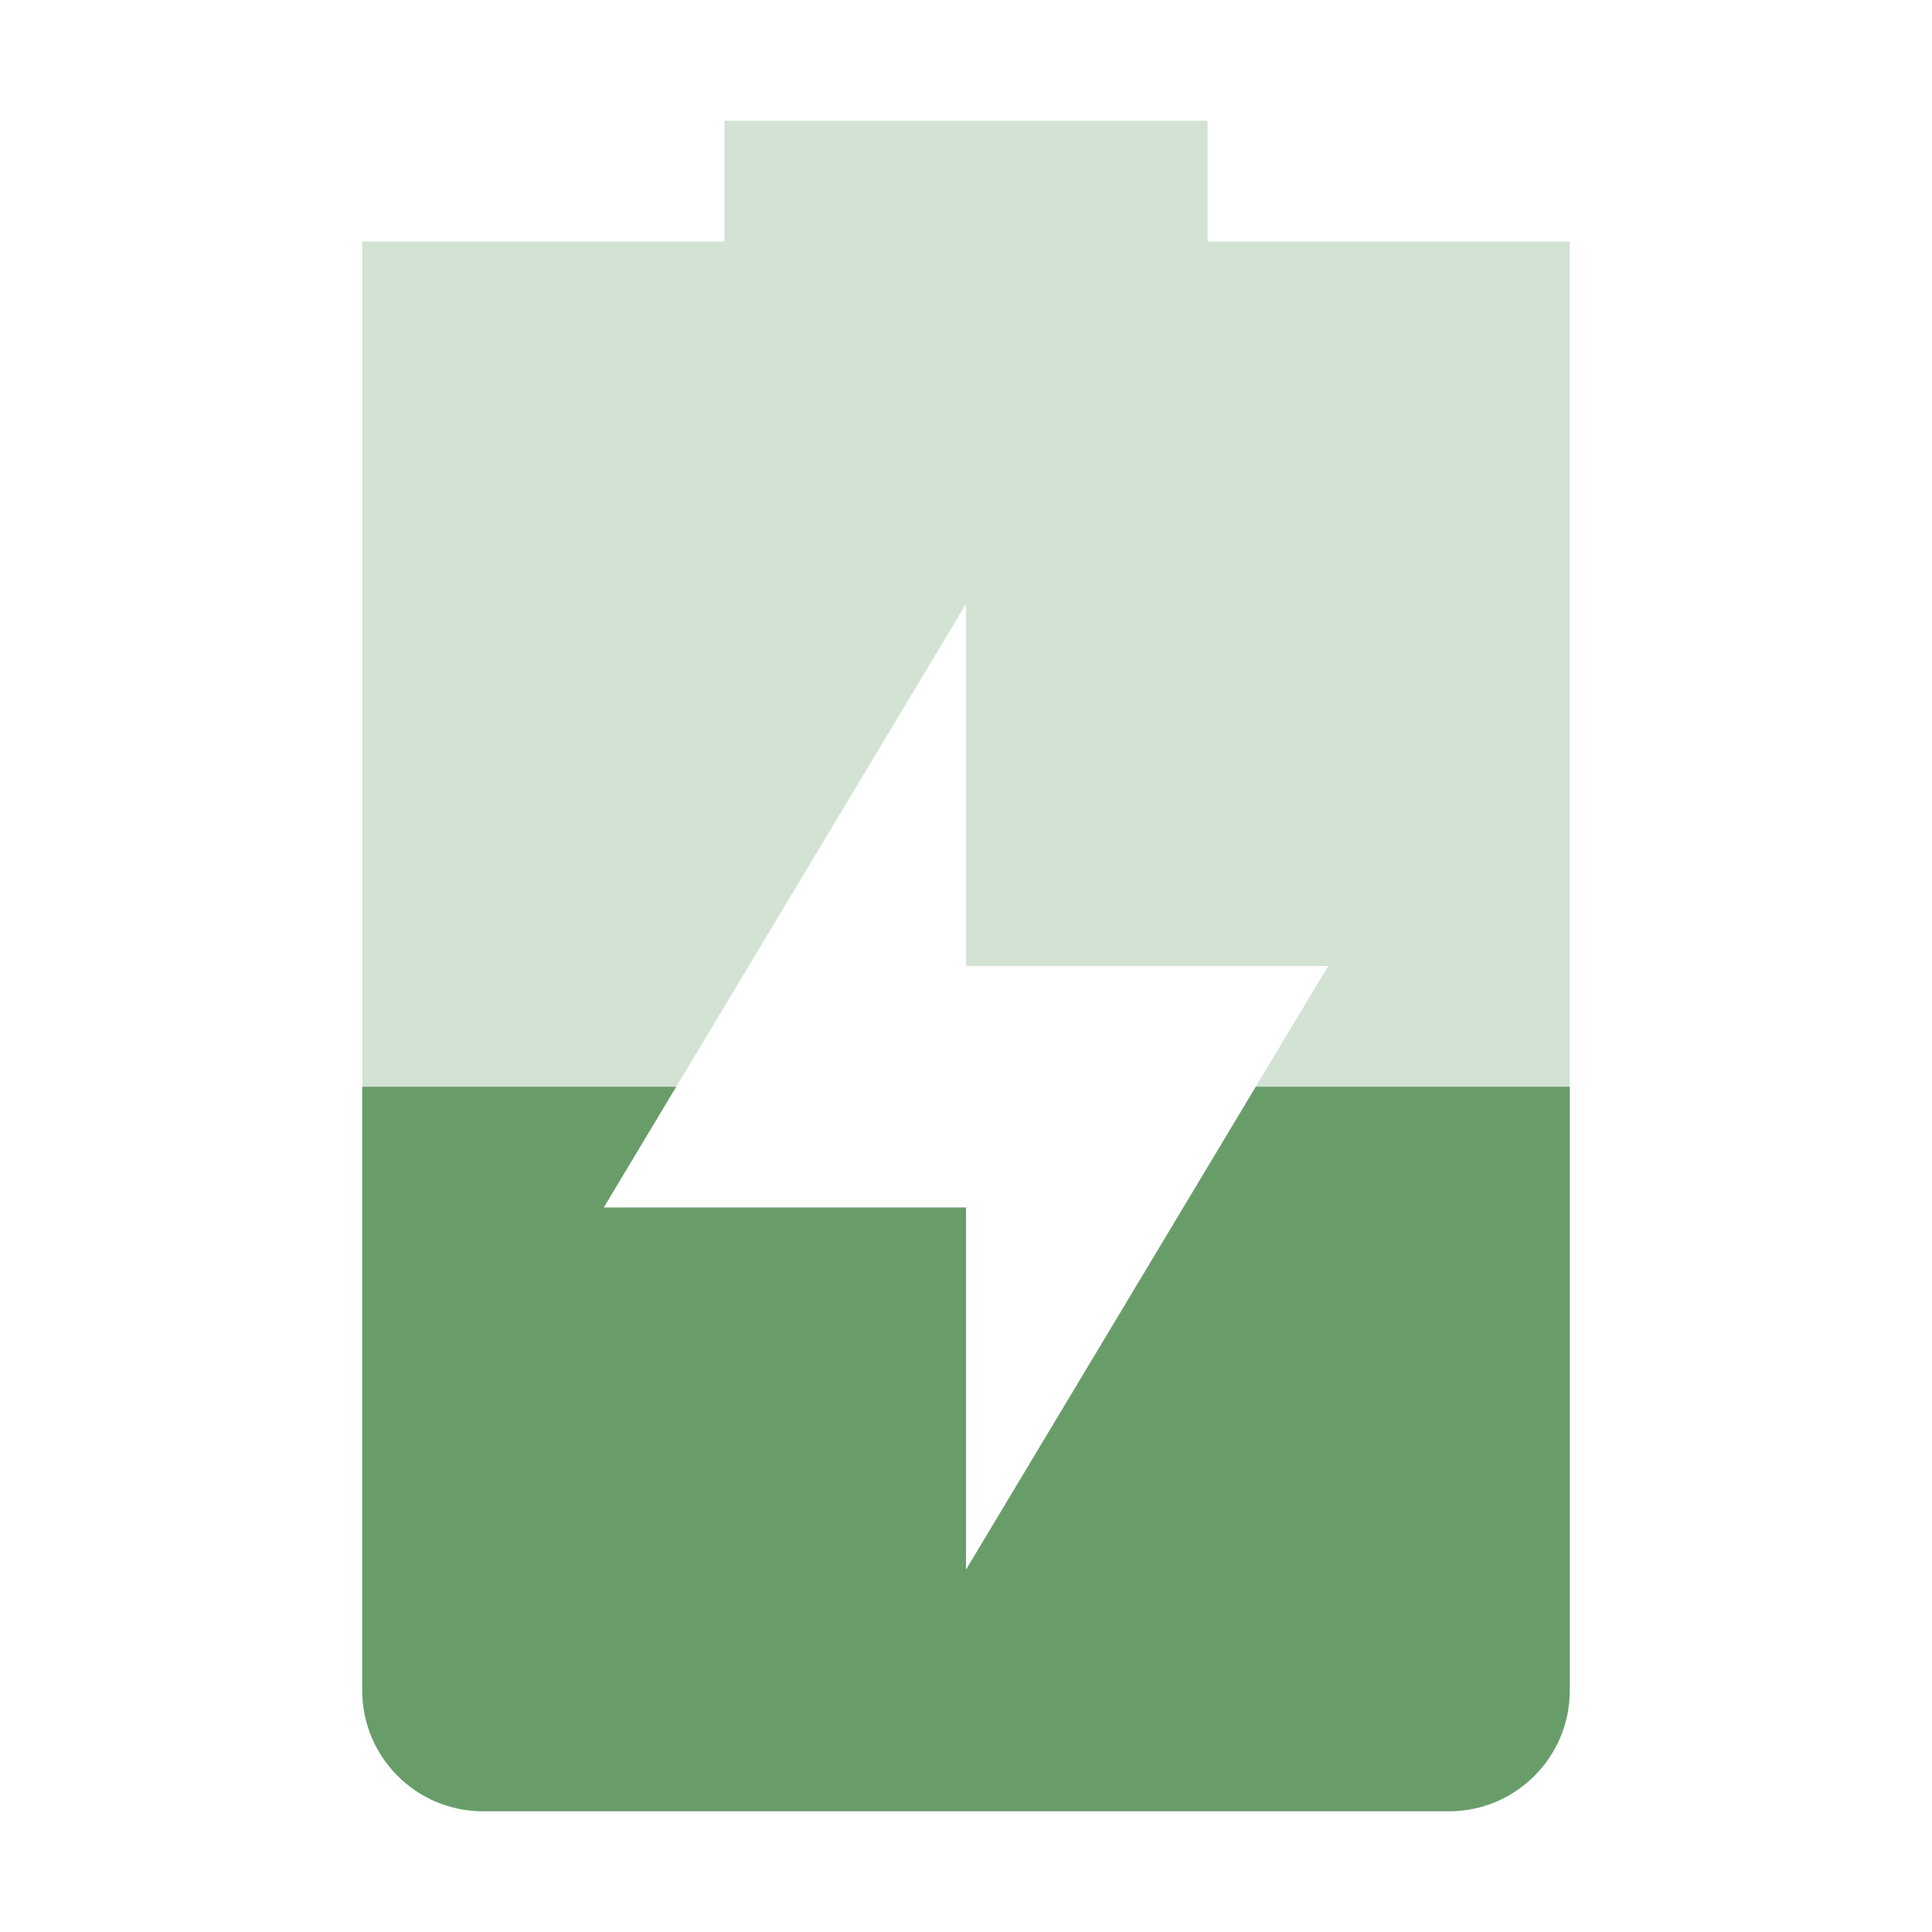
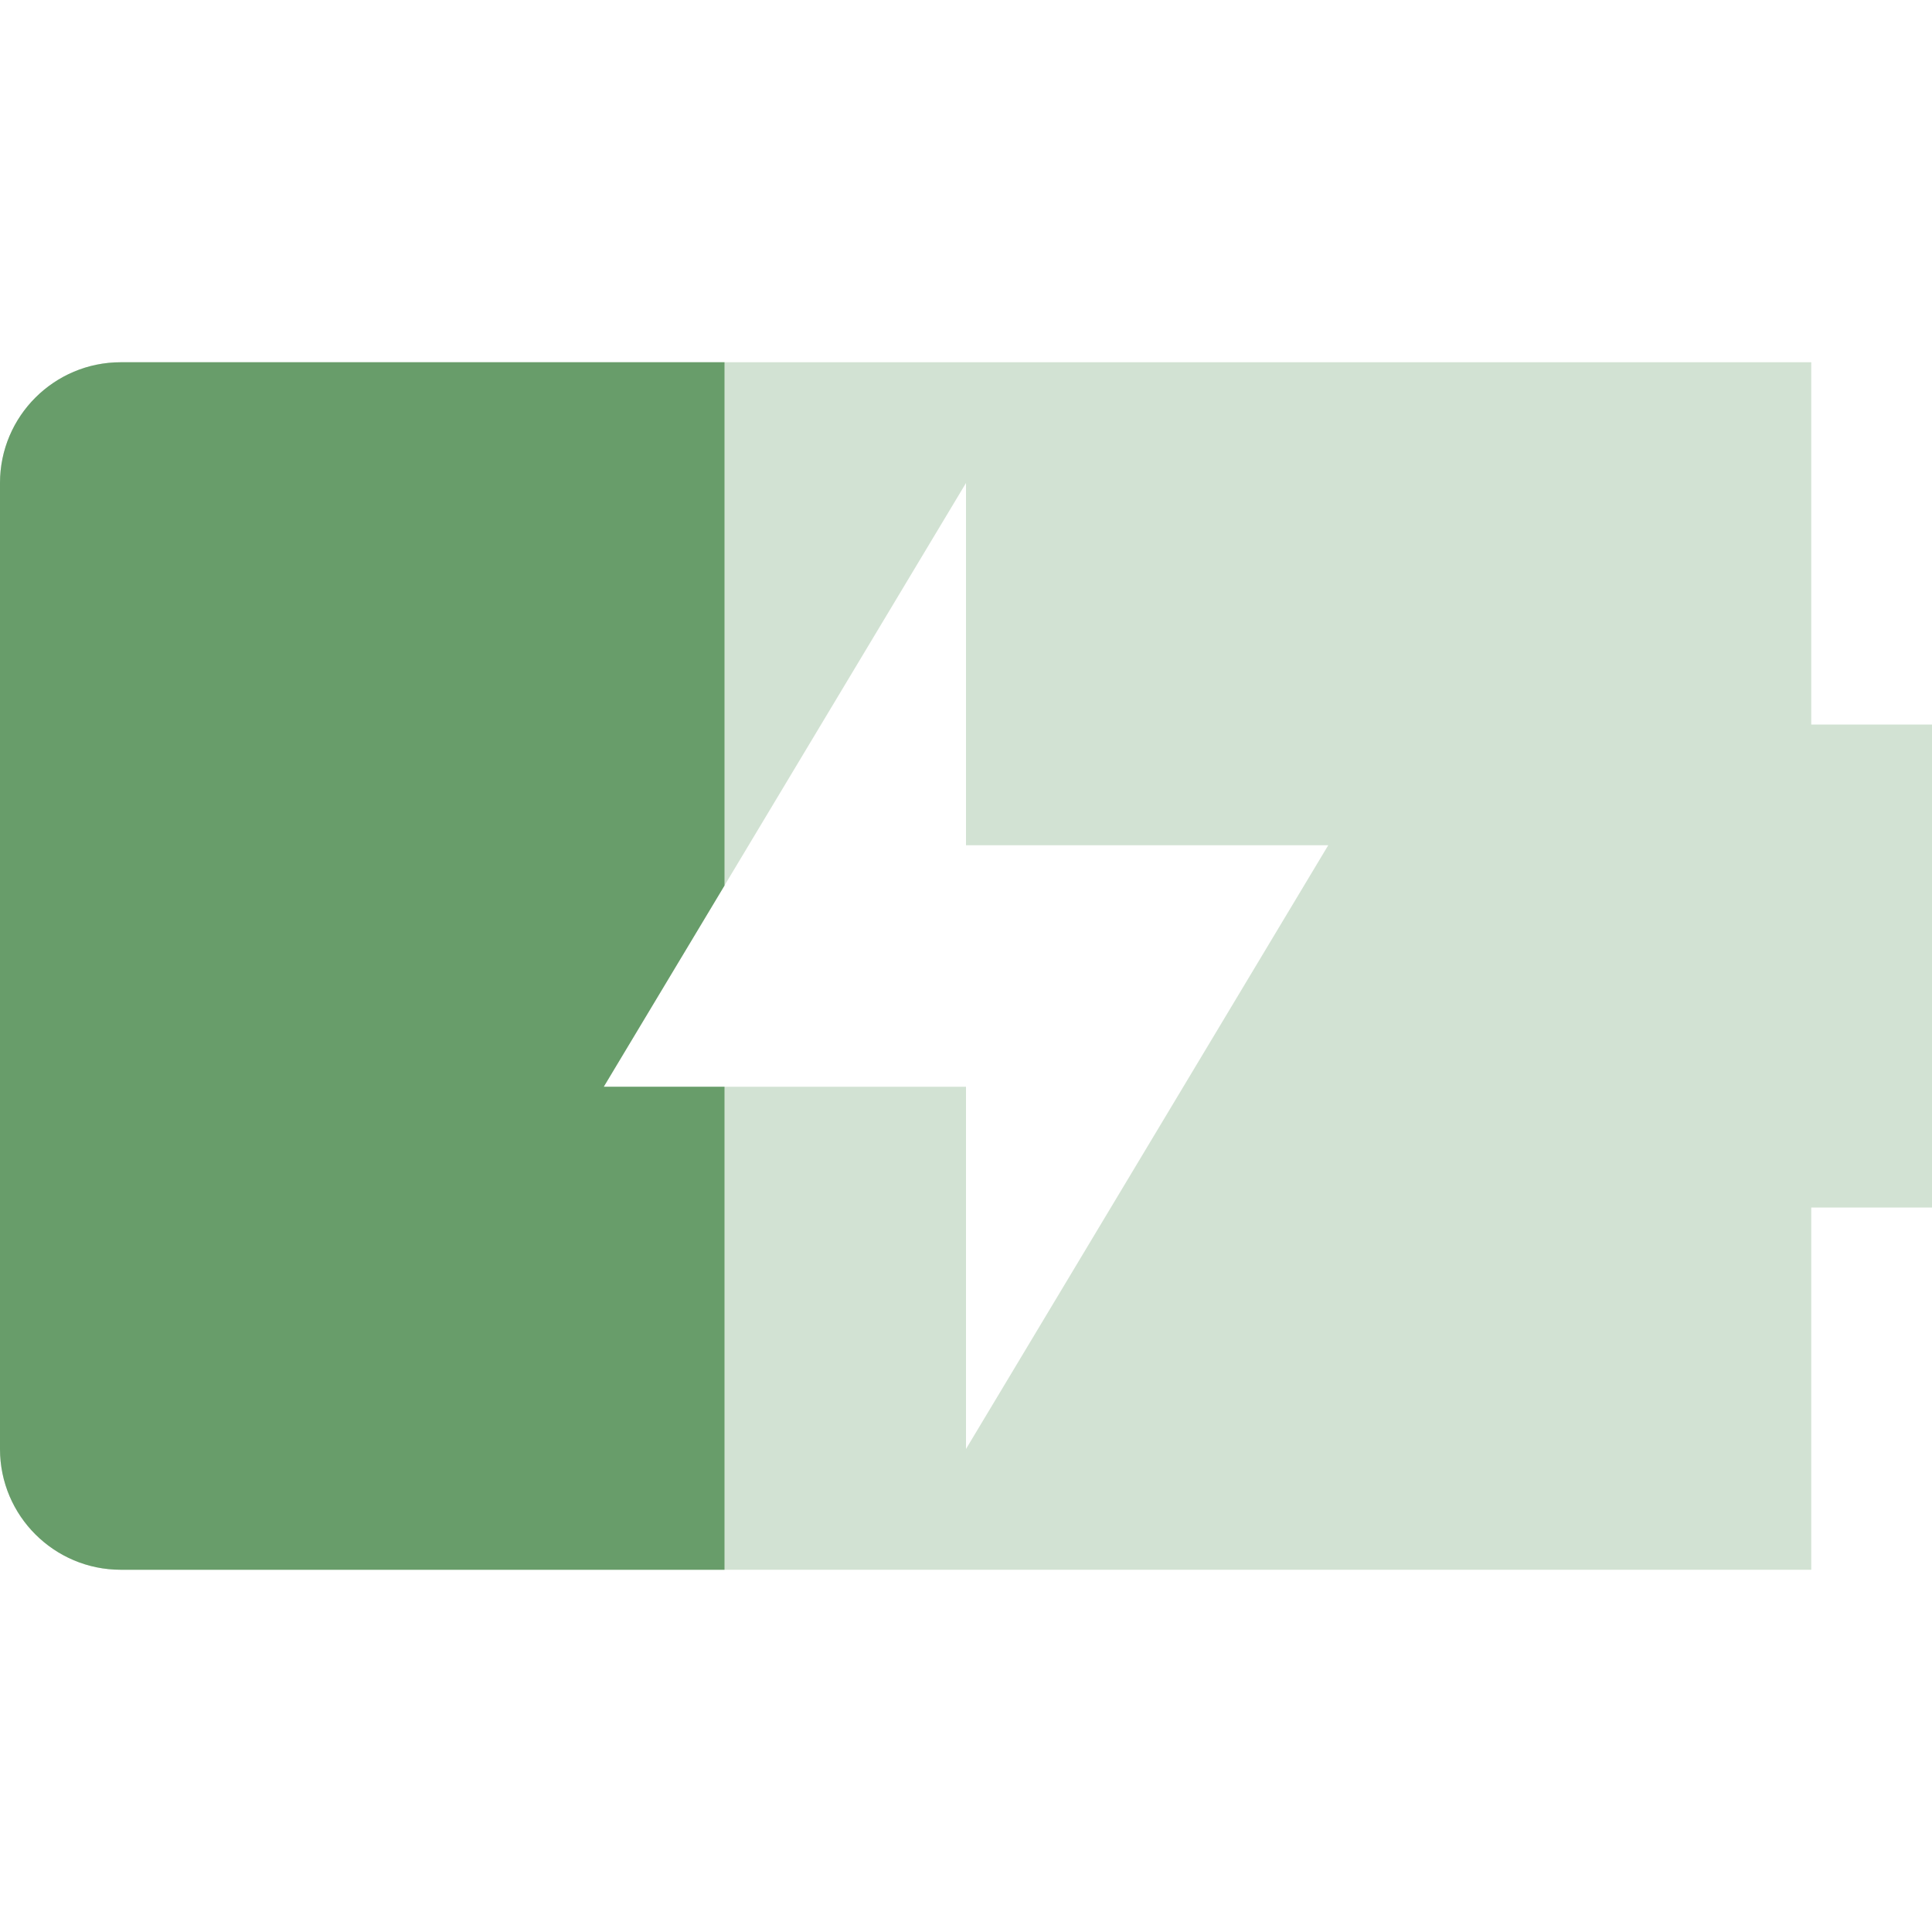
<svg xmlns="http://www.w3.org/2000/svg" width="16" height="16" version="1.1">
  <defs>
-     <style id="current-color-scheme" type="text/css">.ColorScheme-Text { color:#282828; } .ColorScheme-Highlight { color:#458588; } .ColorScheme-NeutralText { color:#fe8019; } .ColorScheme-PositiveText { color:#689d6a; } .ColorScheme-NegativeText { color:#fb4934; }</style>
+     <style id="current-color-scheme" type="text/css">.ColorScheme-Text { color:#ebdbb2; } .ColorScheme-Highlight { color:#458588; } .ColorScheme-NeutralText { color:#fe8019; } .ColorScheme-PositiveText { color:#689d6a; } .ColorScheme-NegativeText { color:#fb4934; }</style>
  </defs>
-   <path class="ColorScheme-PositiveText" d="m6 1v1h-3v12c0 0.55 0.446 1 1 1h8c0.554 0 1-0.45 1-1v-12h-3v-1zm2 4v3h3l-3 5v-3h-3z" fill="currentColor" opacity=".3" />
-   <path class="ColorScheme-PositiveText" d="m3 9v5c0 0.55 0.446 1 1 1h8c0.554 0 1-0.45 1-1v-5h-2.6l-2.4 4v-3h-3l0.6-1h-2.6z" fill="currentColor" />
+   <path class="ColorScheme-PositiveText" d="m1 3c-0.55 0-1 0.446-1 1v8c0 0.554 0.45 1 1 1h14v-3h1v-4h-1v-3zm7 1v3h3l-3 5v-3h-3z" fill="currentColor" opacity=".3" />
+   <path class="ColorScheme-PositiveText" d="m1 3c-0.55 0-1 0.446-1 1v8c0 0.554 0.45 1 1 1h5v-4h-1l1-1.666v-4.334h-5z" color="#689d6a" fill="#689d6a" />
</svg>
